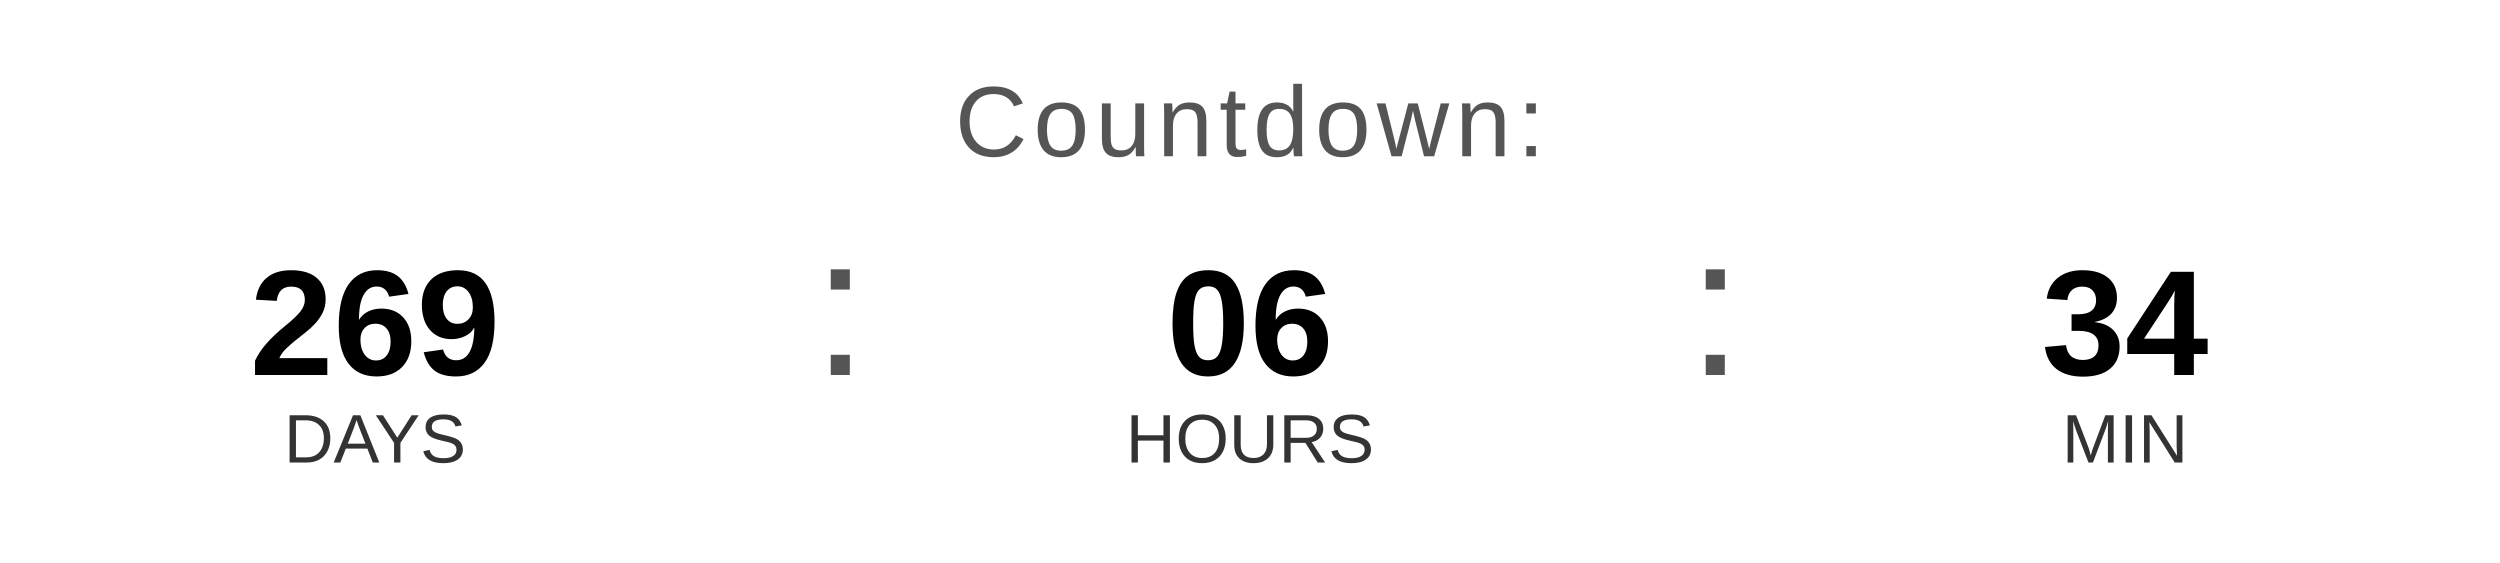
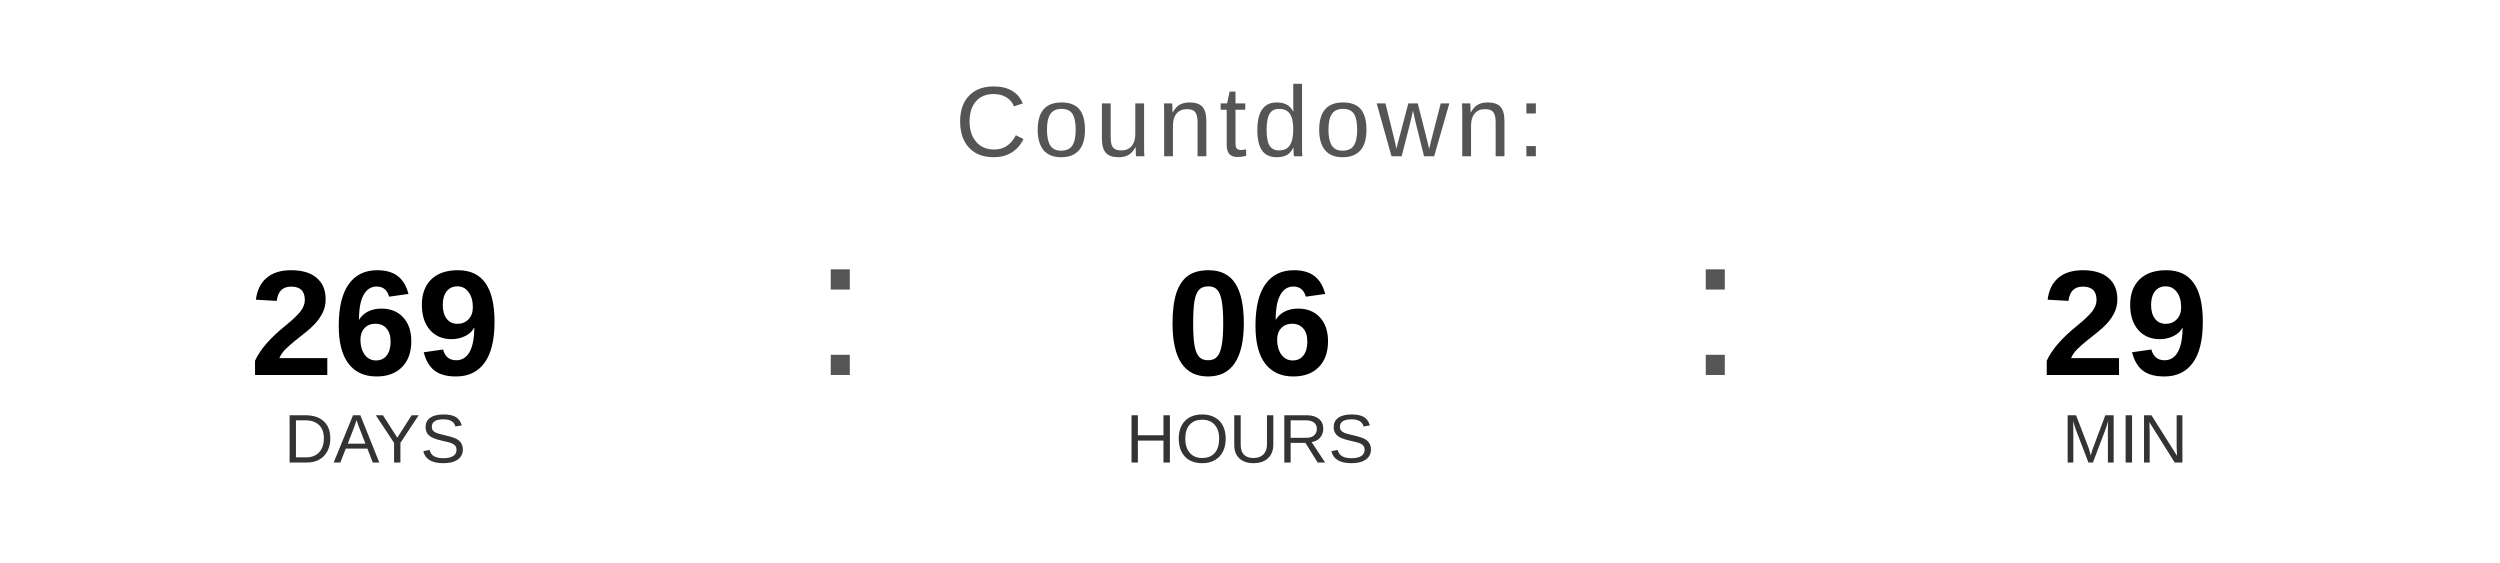
<svg xmlns="http://www.w3.org/2000/svg" width="400" height="90" viewBox="0 0 400 90">
  <text x="200" y="25" font-family="Arial, Helvetica, sans-serif" font-size="16" fill="#555555" text-anchor="middle" letter-spacing="1">
    Countdown:
  </text>
  <text x="60" y="60" font-family="Arial, Helvetica, sans-serif" font-size="24" font-weight="bold" fill="#000000" text-anchor="middle">269</text>
  <text x="60" y="74" font-family="Arial, Helvetica, sans-serif" font-size="11" fill="#333333" text-anchor="middle">DAYS</text>
  <text x="130" y="60" font-family="Arial, sans-serif" font-size="32" fill="#555555">:</text>
  <text x="200" y="60" font-family="Arial, Helvetica, sans-serif" font-size="24" font-weight="bold" fill="#000000" text-anchor="middle">06</text>
  <text x="200" y="74" font-family="Arial, Helvetica, sans-serif" font-size="11" fill="#333333" text-anchor="middle">HOURS</text>
  <text x="270" y="60" font-family="Arial, sans-serif" font-size="32" fill="#555555">:</text>
-   <text x="340" y="60" font-family="Arial, Helvetica, sans-serif" font-size="24" font-weight="bold" fill="#000000" text-anchor="middle">34</text>
+   <text x="340" y="60" font-family="Arial, Helvetica, sans-serif" font-size="24" font-weight="bold" fill="#000000" text-anchor="middle">29</text>
  <text x="340" y="74" font-family="Arial, Helvetica, sans-serif" font-size="11" fill="#333333" text-anchor="middle">MIN</text>
</svg>
